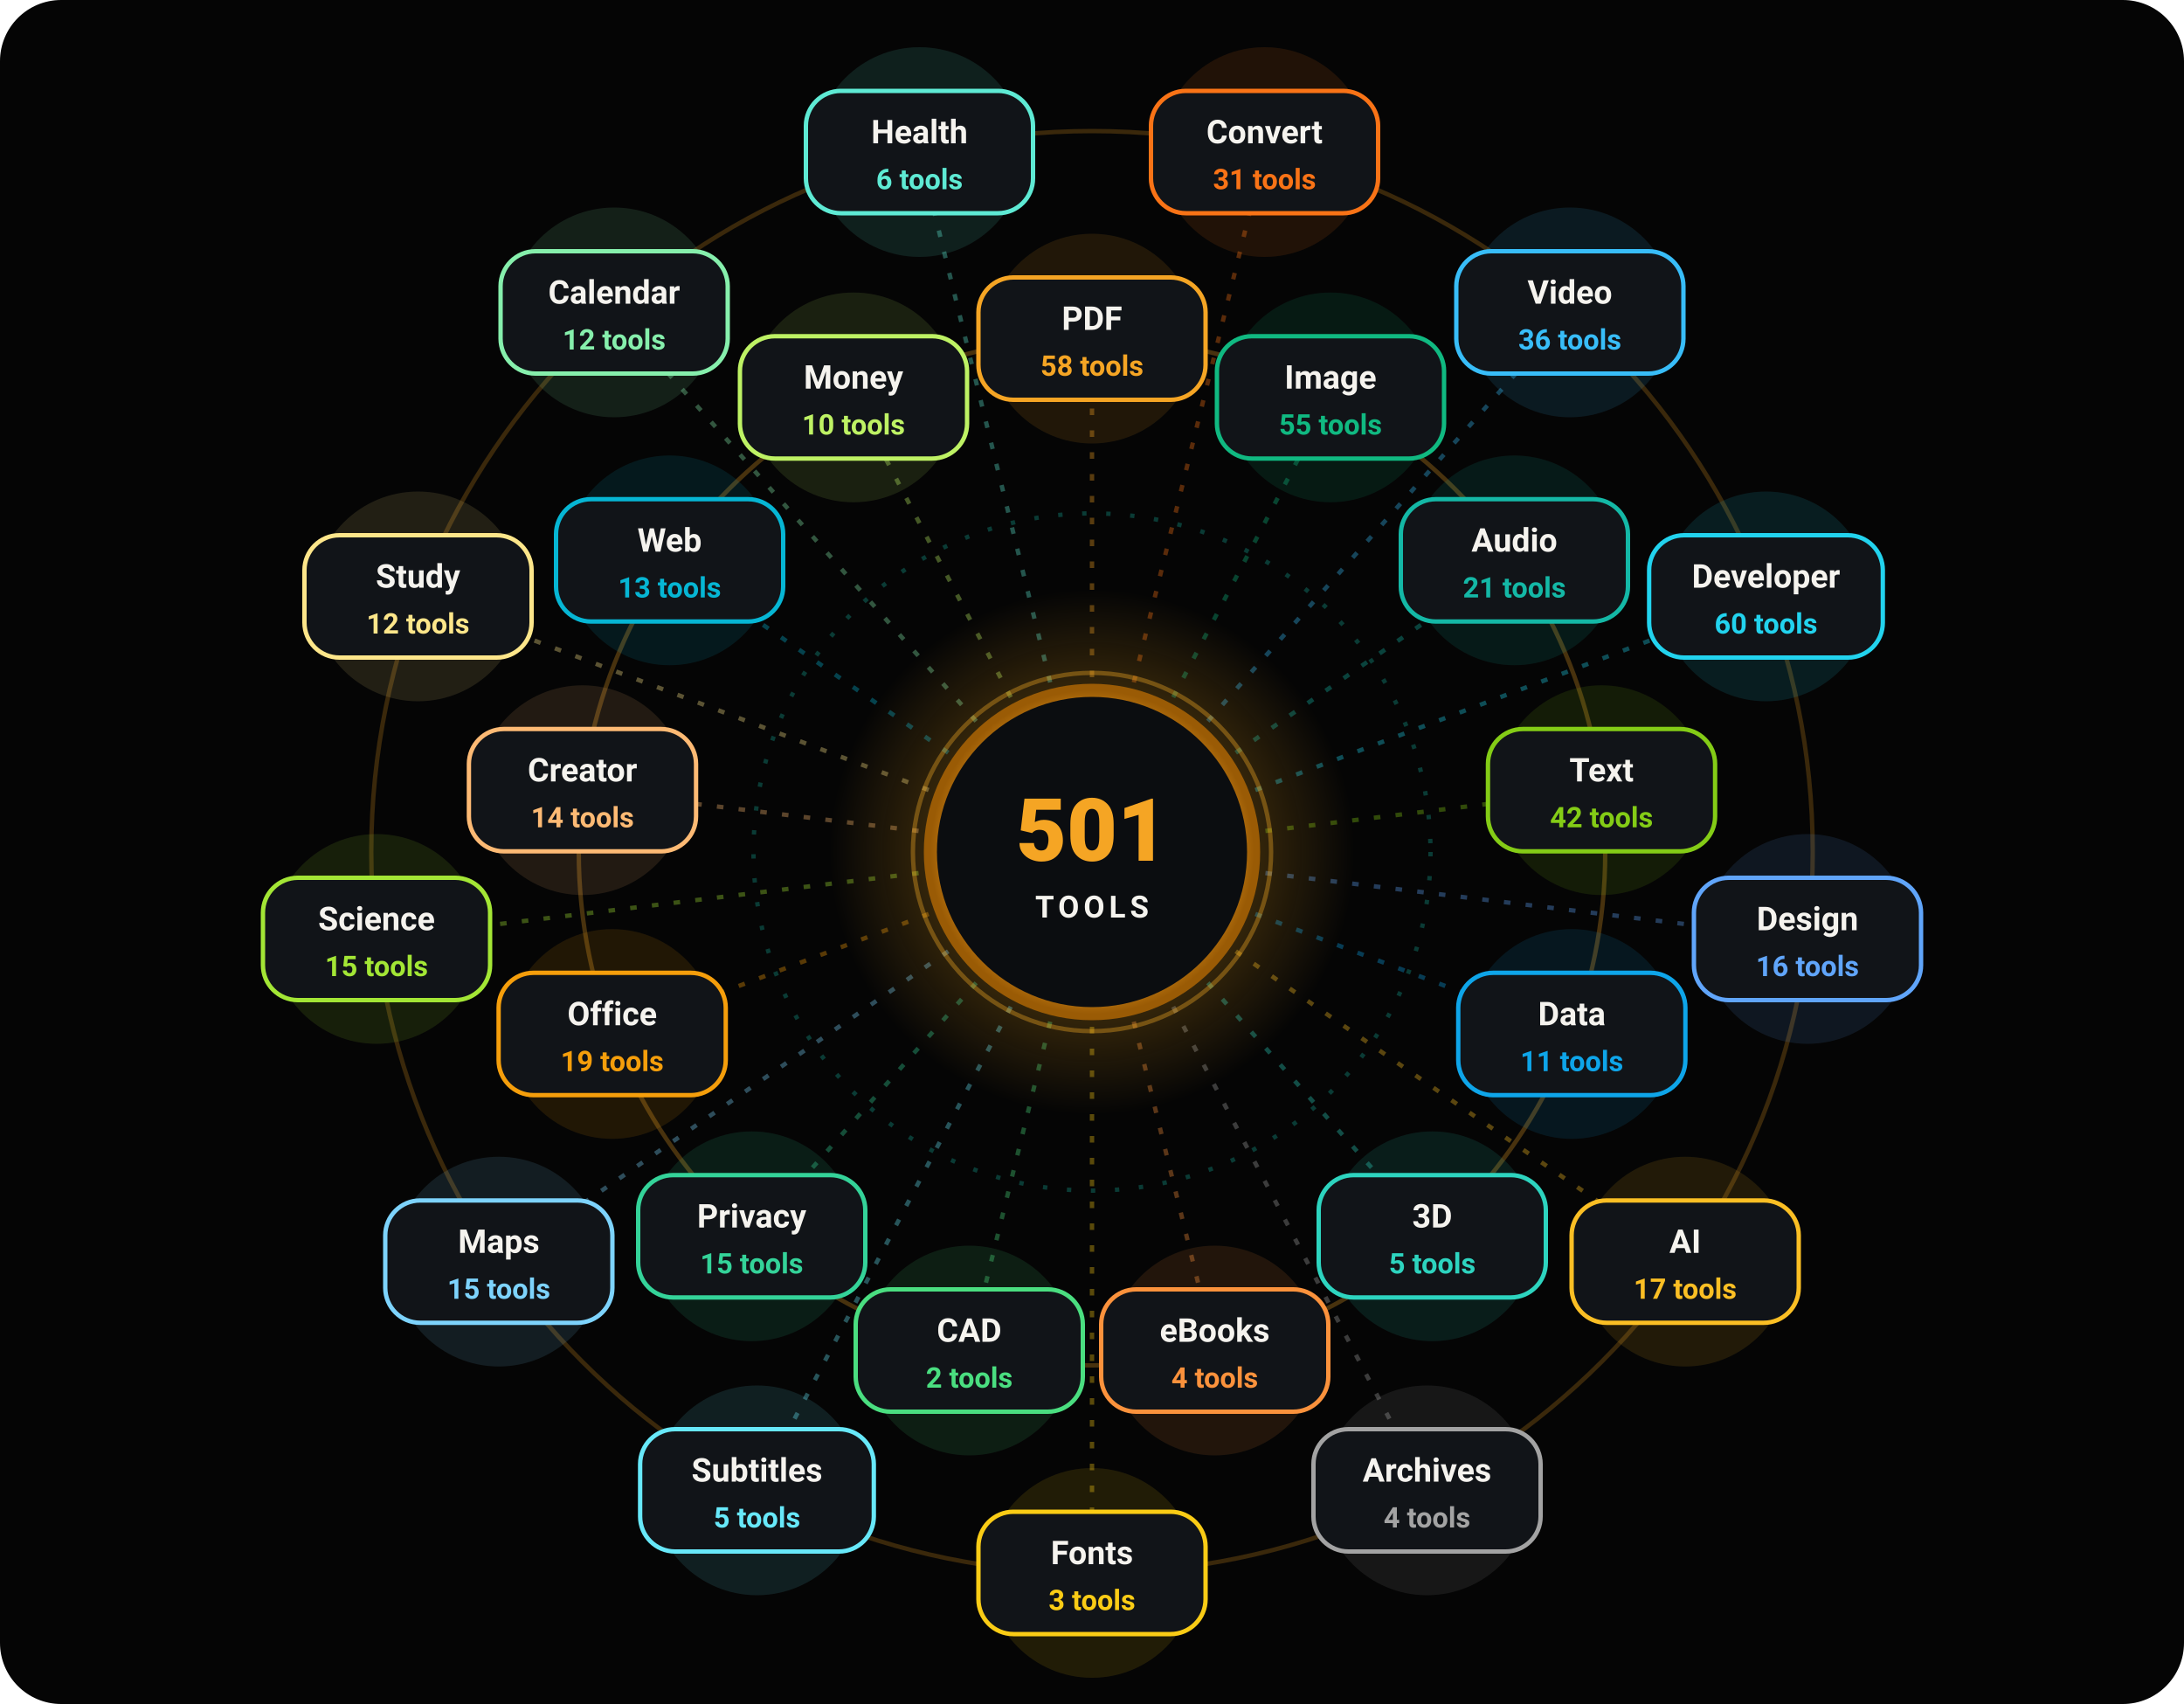
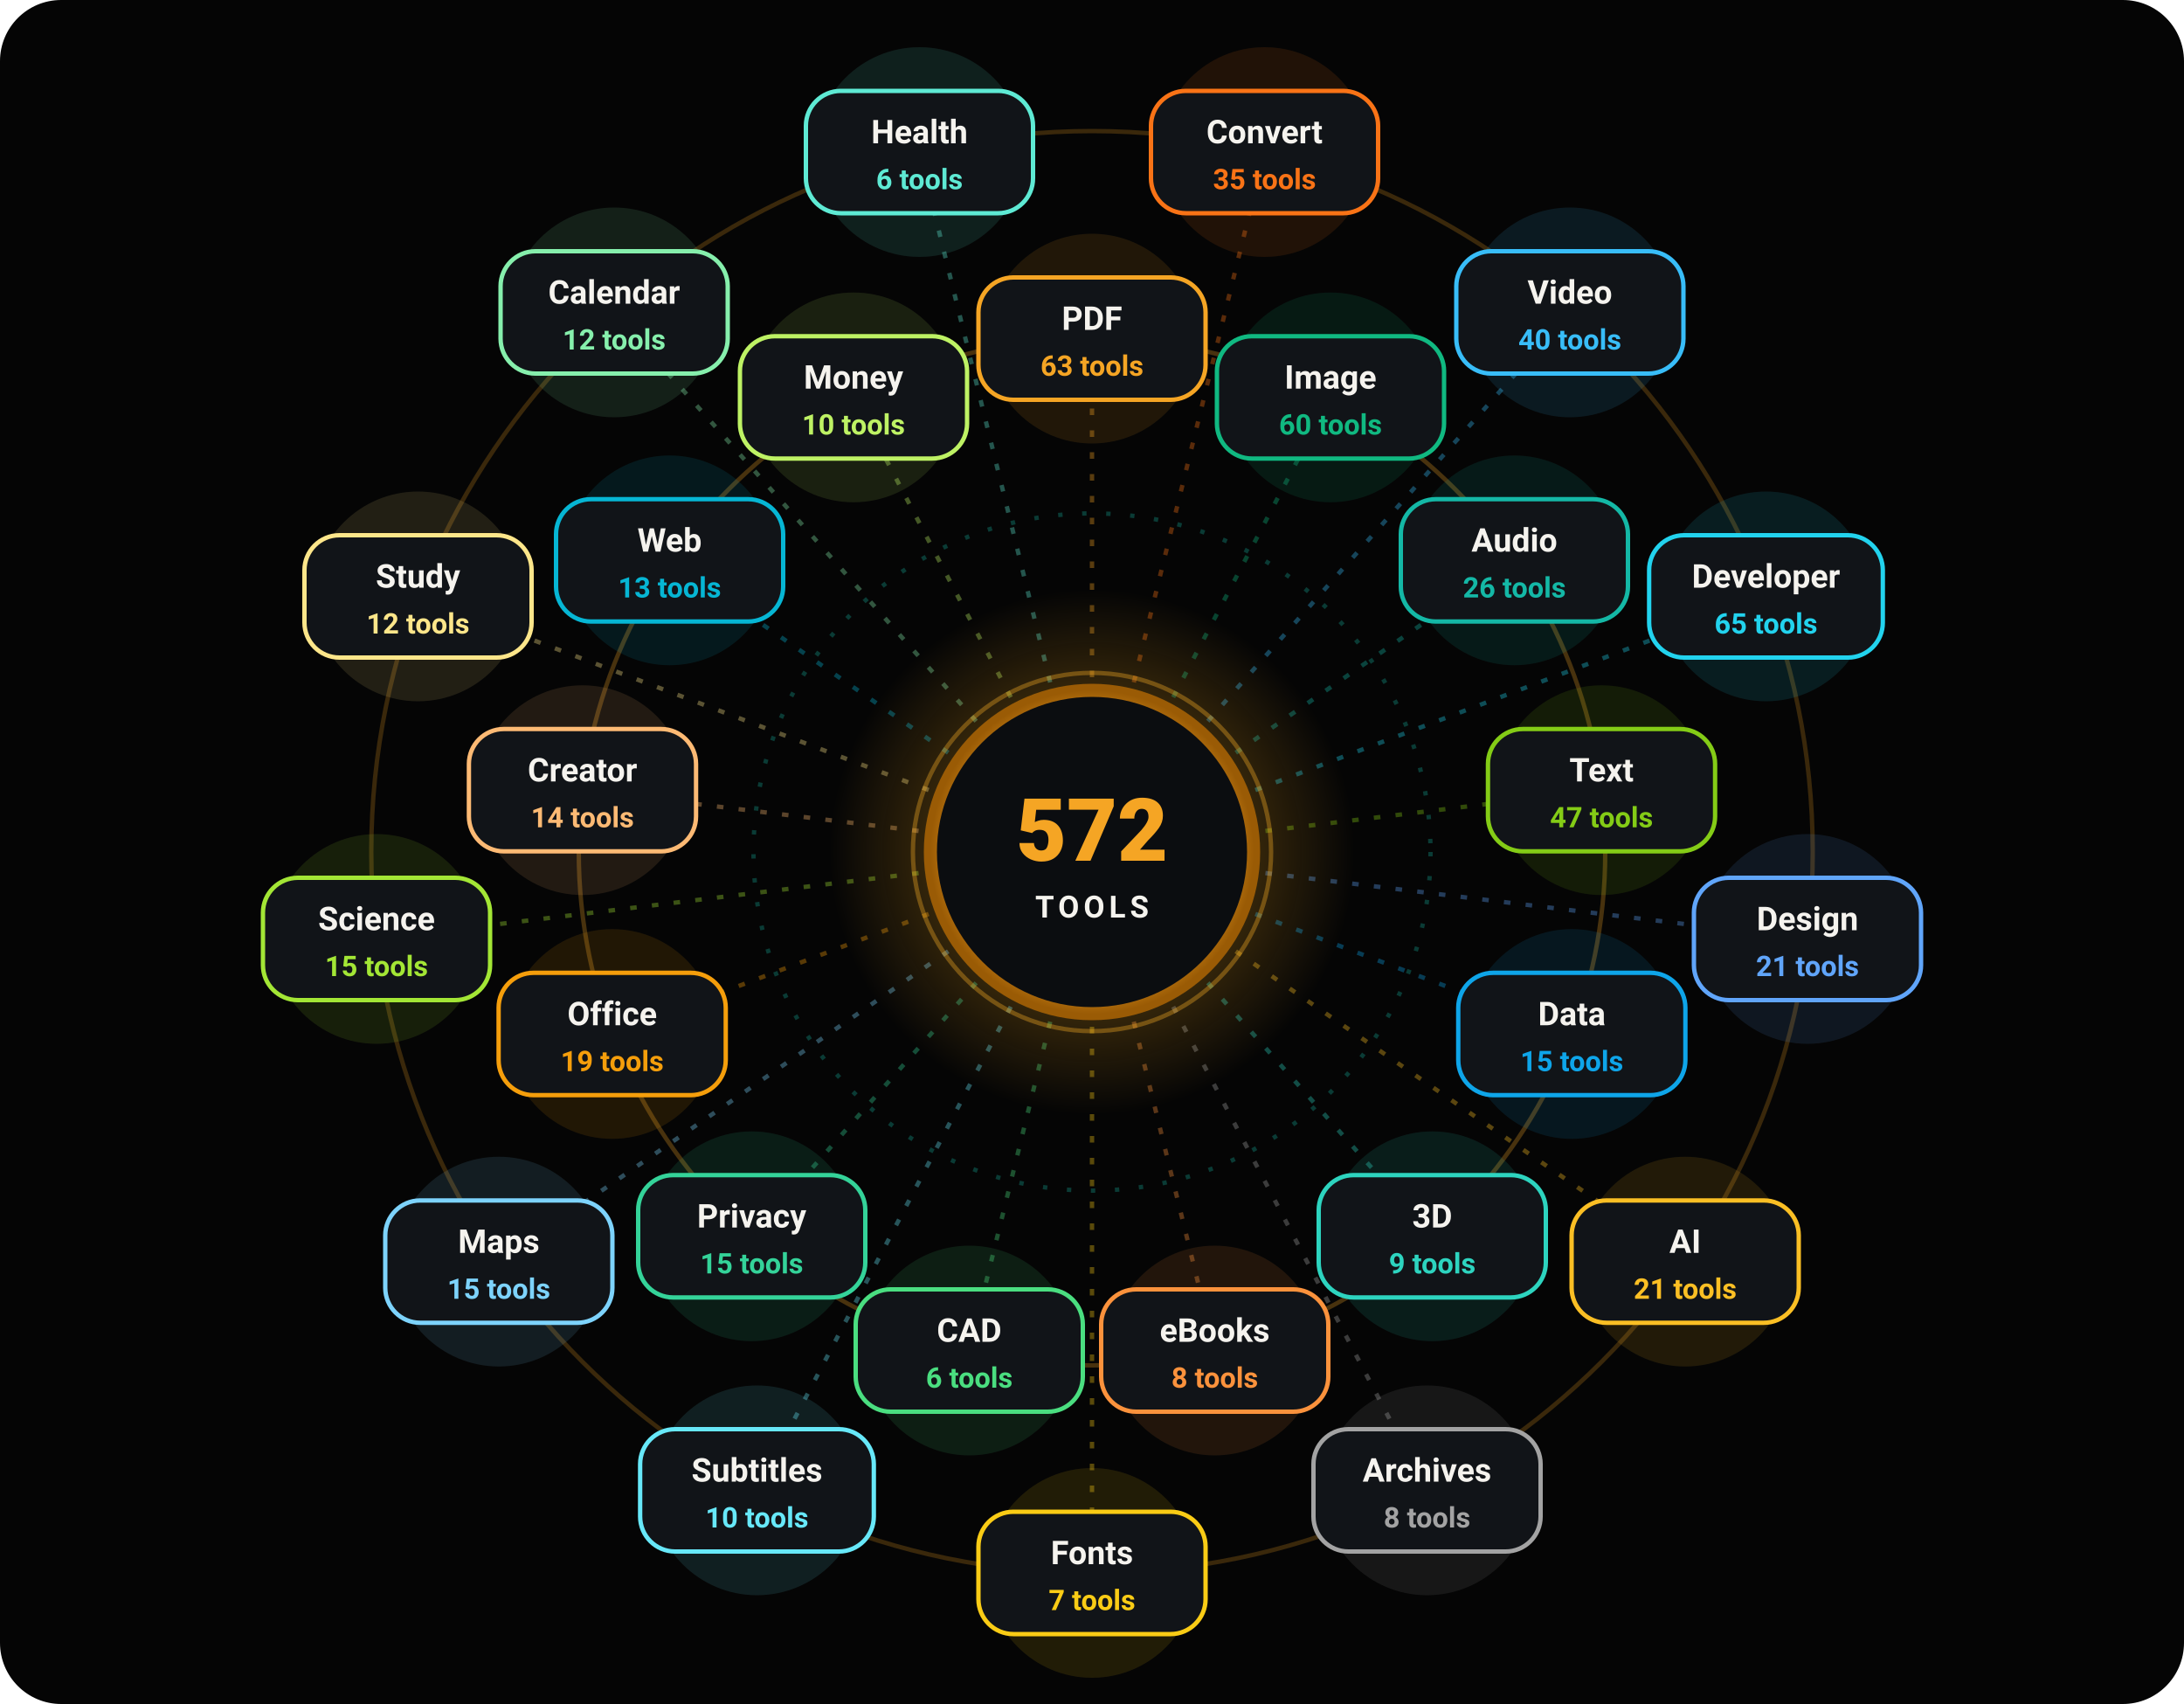
<svg xmlns="http://www.w3.org/2000/svg" width="1000" height="780" viewBox="0 0 1000 780" role="img" aria-label="26 tool categories orbiting the OpenFile core">
  <defs>
    <radialGradient id="core">
      <stop offset="0" stop-color="#FFB224" />
      <stop offset=".7" stop-color="#F5A524" />
      <stop offset="1" stop-color="#9A5B05" />
    </radialGradient>
    <radialGradient id="halo">
      <stop offset="0" stop-color="#FFB224" stop-opacity=".5" />
      <stop offset="1" stop-color="#FFB224" stop-opacity="0" />
    </radialGradient>
  </defs>
  <g font-family="system-ui,-apple-system,'Segoe UI',Roboto,Helvetica,Arial,sans-serif">
    <rect width="1000" height="780" rx="28" fill="#050505" />
    <circle cx="500" cy="390" r="330" fill="none" stroke="#F5A524" stroke-opacity=".22" stroke-width="2" />
    <circle cx="500" cy="390" r="235" fill="none" stroke="#F5A524" stroke-opacity=".28" stroke-width="2" />
    <circle cx="500" cy="390" r="155" fill="none" stroke="#14B8A6" stroke-opacity=".3" stroke-dasharray="2 9" stroke-width="2">
      <animateTransform attributeName="transform" type="rotate" from="360 500 390" to="0 500 390" dur="40s" repeatCount="indefinite" />
    </circle>
    <g transform="translate(500 390)">
      <g>
        <animateTransform attributeName="transform" type="rotate" from="0" to="360" dur="80s" repeatCount="indefinite" />
        <line x1="0" y1="0" x2="0" y2="-235" stroke="#F5A524" stroke-opacity=".35" stroke-width="2" stroke-dasharray="3 7">
          <animate attributeName="stroke-dashoffset" from="0" to="-20" dur="1.2s" repeatCount="indefinite" />
        </line>
        <line x1="0" y1="0" x2="79" y2="-320.4" stroke="#F97316" stroke-opacity=".35" stroke-width="2" stroke-dasharray="3 7">
          <animate attributeName="stroke-dashoffset" from="0" to="-20" dur="1.2s" repeatCount="indefinite" />
        </line>
        <line x1="0" y1="0" x2="109.2" y2="-208.1" stroke="#10B981" stroke-opacity=".35" stroke-width="2" stroke-dasharray="3 7">
          <animate attributeName="stroke-dashoffset" from="0" to="-20" dur="1.2s" repeatCount="indefinite" />
        </line>
        <line x1="0" y1="0" x2="218.8" y2="-247" stroke="#38BDF8" stroke-opacity=".35" stroke-width="2" stroke-dasharray="3 7">
          <animate attributeName="stroke-dashoffset" from="0" to="-20" dur="1.2s" repeatCount="indefinite" />
        </line>
        <line x1="0" y1="0" x2="193.4" y2="-133.5" stroke="#14B8A6" stroke-opacity=".35" stroke-width="2" stroke-dasharray="3 7">
          <animate attributeName="stroke-dashoffset" from="0" to="-20" dur="1.2s" repeatCount="indefinite" />
        </line>
        <line x1="0" y1="0" x2="308.6" y2="-117" stroke="#22D3EE" stroke-opacity=".35" stroke-width="2" stroke-dasharray="3 7">
          <animate attributeName="stroke-dashoffset" from="0" to="-20" dur="1.2s" repeatCount="indefinite" />
        </line>
        <line x1="0" y1="0" x2="233.3" y2="-28.3" stroke="#84CC16" stroke-opacity=".35" stroke-width="2" stroke-dasharray="3 7">
          <animate attributeName="stroke-dashoffset" from="0" to="-20" dur="1.2s" repeatCount="indefinite" />
        </line>
        <line x1="0" y1="0" x2="327.6" y2="39.8" stroke="#60A5FA" stroke-opacity=".35" stroke-width="2" stroke-dasharray="3 7">
          <animate attributeName="stroke-dashoffset" from="0" to="-20" dur="1.2s" repeatCount="indefinite" />
        </line>
        <line x1="0" y1="0" x2="219.7" y2="83.3" stroke="#0EA5E9" stroke-opacity=".35" stroke-width="2" stroke-dasharray="3 7">
          <animate attributeName="stroke-dashoffset" from="0" to="-20" dur="1.2s" repeatCount="indefinite" />
        </line>
        <line x1="0" y1="0" x2="271.6" y2="187.5" stroke="#FBBF24" stroke-opacity=".35" stroke-width="2" stroke-dasharray="3 7">
          <animate attributeName="stroke-dashoffset" from="0" to="-20" dur="1.2s" repeatCount="indefinite" />
        </line>
        <line x1="0" y1="0" x2="155.8" y2="175.9" stroke="#2DD4BF" stroke-opacity=".35" stroke-width="2" stroke-dasharray="3 7">
          <animate attributeName="stroke-dashoffset" from="0" to="-20" dur="1.2s" repeatCount="indefinite" />
        </line>
        <line x1="0" y1="0" x2="153.4" y2="292.2" stroke="#A3A3A3" stroke-opacity=".35" stroke-width="2" stroke-dasharray="3 7">
          <animate attributeName="stroke-dashoffset" from="0" to="-20" dur="1.2s" repeatCount="indefinite" />
        </line>
        <line x1="0" y1="0" x2="56.2" y2="228.2" stroke="#FB923C" stroke-opacity=".35" stroke-width="2" stroke-dasharray="3 7">
          <animate attributeName="stroke-dashoffset" from="0" to="-20" dur="1.2s" repeatCount="indefinite" />
        </line>
        <line x1="0" y1="0" x2="0" y2="330" stroke="#FACC15" stroke-opacity=".35" stroke-width="2" stroke-dasharray="3 7">
          <animate attributeName="stroke-dashoffset" from="0" to="-20" dur="1.2s" repeatCount="indefinite" />
        </line>
        <line x1="0" y1="0" x2="-56.2" y2="228.2" stroke="#4ADE80" stroke-opacity=".35" stroke-width="2" stroke-dasharray="3 7">
          <animate attributeName="stroke-dashoffset" from="0" to="-20" dur="1.2s" repeatCount="indefinite" />
        </line>
        <line x1="0" y1="0" x2="-153.4" y2="292.2" stroke="#67E8F9" stroke-opacity=".35" stroke-width="2" stroke-dasharray="3 7">
          <animate attributeName="stroke-dashoffset" from="0" to="-20" dur="1.2s" repeatCount="indefinite" />
        </line>
        <line x1="0" y1="0" x2="-155.8" y2="175.9" stroke="#34D399" stroke-opacity=".35" stroke-width="2" stroke-dasharray="3 7">
          <animate attributeName="stroke-dashoffset" from="0" to="-20" dur="1.2s" repeatCount="indefinite" />
        </line>
        <line x1="0" y1="0" x2="-271.6" y2="187.5" stroke="#7DD3FC" stroke-opacity=".35" stroke-width="2" stroke-dasharray="3 7">
          <animate attributeName="stroke-dashoffset" from="0" to="-20" dur="1.2s" repeatCount="indefinite" />
        </line>
        <line x1="0" y1="0" x2="-219.7" y2="83.3" stroke="#F59E0B" stroke-opacity=".35" stroke-width="2" stroke-dasharray="3 7">
          <animate attributeName="stroke-dashoffset" from="0" to="-20" dur="1.2s" repeatCount="indefinite" />
        </line>
        <line x1="0" y1="0" x2="-327.6" y2="39.8" stroke="#A3E635" stroke-opacity=".35" stroke-width="2" stroke-dasharray="3 7">
          <animate attributeName="stroke-dashoffset" from="0" to="-20" dur="1.2s" repeatCount="indefinite" />
        </line>
        <line x1="0" y1="0" x2="-233.3" y2="-28.3" stroke="#FDBA74" stroke-opacity=".35" stroke-width="2" stroke-dasharray="3 7">
          <animate attributeName="stroke-dashoffset" from="0" to="-20" dur="1.2s" repeatCount="indefinite" />
        </line>
        <line x1="0" y1="0" x2="-308.6" y2="-117" stroke="#FDE68A" stroke-opacity=".35" stroke-width="2" stroke-dasharray="3 7">
          <animate attributeName="stroke-dashoffset" from="0" to="-20" dur="1.2s" repeatCount="indefinite" />
        </line>
        <line x1="0" y1="0" x2="-193.4" y2="-133.5" stroke="#06B6D4" stroke-opacity=".35" stroke-width="2" stroke-dasharray="3 7">
          <animate attributeName="stroke-dashoffset" from="0" to="-20" dur="1.2s" repeatCount="indefinite" />
        </line>
        <line x1="0" y1="0" x2="-218.8" y2="-247" stroke="#86EFAC" stroke-opacity=".35" stroke-width="2" stroke-dasharray="3 7">
          <animate attributeName="stroke-dashoffset" from="0" to="-20" dur="1.2s" repeatCount="indefinite" />
        </line>
        <line x1="0" y1="0" x2="-109.2" y2="-208.1" stroke="#BEF264" stroke-opacity=".35" stroke-width="2" stroke-dasharray="3 7">
          <animate attributeName="stroke-dashoffset" from="0" to="-20" dur="1.2s" repeatCount="indefinite" />
        </line>
        <line x1="0" y1="0" x2="-79" y2="-320.4" stroke="#5EEAD4" stroke-opacity=".35" stroke-width="2" stroke-dasharray="3 7">
          <animate attributeName="stroke-dashoffset" from="0" to="-20" dur="1.2s" repeatCount="indefinite" />
        </line>
        <g transform="translate(0 -235)">
          <g>
            <animateTransform attributeName="transform" type="rotate" from="0" to="-360" dur="80s" repeatCount="indefinite" />
            <circle r="48" fill="#F5A524" opacity=".12">
              <animate attributeName="r" values="42;52;42" dur="3s" begin="-0.0s" repeatCount="indefinite" />
            </circle>
            <rect x="-52.0" y="-28" width="104" height="56" rx="16" fill="#111418" stroke="#F5A524" stroke-width="2" />
            <text y="-4" text-anchor="middle" font-size="15" font-weight="700" fill="#F5F3EE">PDF</text>
-             <text y="17" text-anchor="middle" font-size="13" font-weight="600" fill="#F5A524">58 tools</text>
+             <text y="17" text-anchor="middle" font-size="13" font-weight="600" fill="#F5A524">63 tools</text>
          </g>
        </g>
        <g transform="translate(79 -320.4)">
          <g>
            <animateTransform attributeName="transform" type="rotate" from="0" to="-360" dur="80s" repeatCount="indefinite" />
            <circle r="48" fill="#F97316" opacity=".12">
              <animate attributeName="r" values="42;52;42" dur="3s" begin="-0.3s" repeatCount="indefinite" />
            </circle>
            <rect x="-52.0" y="-28" width="104" height="56" rx="16" fill="#111418" stroke="#F97316" stroke-width="2" />
            <text y="-4" text-anchor="middle" font-size="15" font-weight="700" fill="#F5F3EE">Convert</text>
-             <text y="17" text-anchor="middle" font-size="13" font-weight="600" fill="#F97316">31 tools</text>
+             <text y="17" text-anchor="middle" font-size="13" font-weight="600" fill="#F97316">35 tools</text>
          </g>
        </g>
        <g transform="translate(109.2 -208.1)">
          <g>
            <animateTransform attributeName="transform" type="rotate" from="0" to="-360" dur="80s" repeatCount="indefinite" />
            <circle r="48" fill="#10B981" opacity=".12">
              <animate attributeName="r" values="42;52;42" dur="3s" begin="-0.6s" repeatCount="indefinite" />
            </circle>
            <rect x="-52.0" y="-28" width="104" height="56" rx="16" fill="#111418" stroke="#10B981" stroke-width="2" />
            <text y="-4" text-anchor="middle" font-size="15" font-weight="700" fill="#F5F3EE">Image</text>
-             <text y="17" text-anchor="middle" font-size="13" font-weight="600" fill="#10B981">55 tools</text>
+             <text y="17" text-anchor="middle" font-size="13" font-weight="600" fill="#10B981">60 tools</text>
          </g>
        </g>
        <g transform="translate(218.8 -247)">
          <g>
            <animateTransform attributeName="transform" type="rotate" from="0" to="-360" dur="80s" repeatCount="indefinite" />
            <circle r="48" fill="#38BDF8" opacity=".12">
              <animate attributeName="r" values="42;52;42" dur="3s" begin="-0.9s" repeatCount="indefinite" />
            </circle>
            <rect x="-52.0" y="-28" width="104" height="56" rx="16" fill="#111418" stroke="#38BDF8" stroke-width="2" />
            <text y="-4" text-anchor="middle" font-size="15" font-weight="700" fill="#F5F3EE">Video</text>
-             <text y="17" text-anchor="middle" font-size="13" font-weight="600" fill="#38BDF8">36 tools</text>
+             <text y="17" text-anchor="middle" font-size="13" font-weight="600" fill="#38BDF8">40 tools</text>
          </g>
        </g>
        <g transform="translate(193.4 -133.5)">
          <g>
            <animateTransform attributeName="transform" type="rotate" from="0" to="-360" dur="80s" repeatCount="indefinite" />
            <circle r="48" fill="#14B8A6" opacity=".12">
              <animate attributeName="r" values="42;52;42" dur="3s" begin="-1.2s" repeatCount="indefinite" />
            </circle>
            <rect x="-52.0" y="-28" width="104" height="56" rx="16" fill="#111418" stroke="#14B8A6" stroke-width="2" />
            <text y="-4" text-anchor="middle" font-size="15" font-weight="700" fill="#F5F3EE">Audio</text>
-             <text y="17" text-anchor="middle" font-size="13" font-weight="600" fill="#14B8A6">21 tools</text>
+             <text y="17" text-anchor="middle" font-size="13" font-weight="600" fill="#14B8A6">26 tools</text>
          </g>
        </g>
        <g transform="translate(308.6 -117)">
          <g>
            <animateTransform attributeName="transform" type="rotate" from="0" to="-360" dur="80s" repeatCount="indefinite" />
            <circle r="48" fill="#22D3EE" opacity=".12">
              <animate attributeName="r" values="42;52;42" dur="3s" begin="-1.5s" repeatCount="indefinite" />
            </circle>
            <rect x="-53.5" y="-28" width="107" height="56" rx="16" fill="#111418" stroke="#22D3EE" stroke-width="2" />
            <text y="-4" text-anchor="middle" font-size="15" font-weight="700" fill="#F5F3EE">Developer</text>
-             <text y="17" text-anchor="middle" font-size="13" font-weight="600" fill="#22D3EE">60 tools</text>
+             <text y="17" text-anchor="middle" font-size="13" font-weight="600" fill="#22D3EE">65 tools</text>
          </g>
        </g>
        <g transform="translate(233.3 -28.3)">
          <g>
            <animateTransform attributeName="transform" type="rotate" from="0" to="-360" dur="80s" repeatCount="indefinite" />
            <circle r="48" fill="#84CC16" opacity=".12">
              <animate attributeName="r" values="42;52;42" dur="3s" begin="-1.8s" repeatCount="indefinite" />
            </circle>
            <rect x="-52.0" y="-28" width="104" height="56" rx="16" fill="#111418" stroke="#84CC16" stroke-width="2" />
            <text y="-4" text-anchor="middle" font-size="15" font-weight="700" fill="#F5F3EE">Text</text>
-             <text y="17" text-anchor="middle" font-size="13" font-weight="600" fill="#84CC16">42 tools</text>
+             <text y="17" text-anchor="middle" font-size="13" font-weight="600" fill="#84CC16">47 tools</text>
          </g>
        </g>
        <g transform="translate(327.6 39.8)">
          <g>
            <animateTransform attributeName="transform" type="rotate" from="0" to="-360" dur="80s" repeatCount="indefinite" />
            <circle r="48" fill="#60A5FA" opacity=".12">
              <animate attributeName="r" values="42;52;42" dur="3s" begin="-2.1s" repeatCount="indefinite" />
            </circle>
            <rect x="-52.0" y="-28" width="104" height="56" rx="16" fill="#111418" stroke="#60A5FA" stroke-width="2" />
            <text y="-4" text-anchor="middle" font-size="15" font-weight="700" fill="#F5F3EE">Design</text>
-             <text y="17" text-anchor="middle" font-size="13" font-weight="600" fill="#60A5FA">16 tools</text>
+             <text y="17" text-anchor="middle" font-size="13" font-weight="600" fill="#60A5FA">21 tools</text>
          </g>
        </g>
        <g transform="translate(219.7 83.3)">
          <g>
            <animateTransform attributeName="transform" type="rotate" from="0" to="-360" dur="80s" repeatCount="indefinite" />
            <circle r="48" fill="#0EA5E9" opacity=".12">
              <animate attributeName="r" values="42;52;42" dur="3s" begin="-2.4s" repeatCount="indefinite" />
            </circle>
            <rect x="-52.0" y="-28" width="104" height="56" rx="16" fill="#111418" stroke="#0EA5E9" stroke-width="2" />
            <text y="-4" text-anchor="middle" font-size="15" font-weight="700" fill="#F5F3EE">Data</text>
-             <text y="17" text-anchor="middle" font-size="13" font-weight="600" fill="#0EA5E9">11 tools</text>
+             <text y="17" text-anchor="middle" font-size="13" font-weight="600" fill="#0EA5E9">15 tools</text>
          </g>
        </g>
        <g transform="translate(271.6 187.5)">
          <g>
            <animateTransform attributeName="transform" type="rotate" from="0" to="-360" dur="80s" repeatCount="indefinite" />
            <circle r="48" fill="#FBBF24" opacity=".12">
              <animate attributeName="r" values="42;52;42" dur="3s" begin="-2.7s" repeatCount="indefinite" />
            </circle>
            <rect x="-52.0" y="-28" width="104" height="56" rx="16" fill="#111418" stroke="#FBBF24" stroke-width="2" />
            <text y="-4" text-anchor="middle" font-size="15" font-weight="700" fill="#F5F3EE">AI</text>
-             <text y="17" text-anchor="middle" font-size="13" font-weight="600" fill="#FBBF24">17 tools</text>
+             <text y="17" text-anchor="middle" font-size="13" font-weight="600" fill="#FBBF24">21 tools</text>
          </g>
        </g>
        <g transform="translate(155.8 175.9)">
          <g>
            <animateTransform attributeName="transform" type="rotate" from="0" to="-360" dur="80s" repeatCount="indefinite" />
            <circle r="48" fill="#2DD4BF" opacity=".12">
              <animate attributeName="r" values="42;52;42" dur="3s" begin="-3.0s" repeatCount="indefinite" />
            </circle>
            <rect x="-52.0" y="-28" width="104" height="56" rx="16" fill="#111418" stroke="#2DD4BF" stroke-width="2" />
            <text y="-4" text-anchor="middle" font-size="15" font-weight="700" fill="#F5F3EE">3D</text>
-             <text y="17" text-anchor="middle" font-size="13" font-weight="600" fill="#2DD4BF">5 tools</text>
+             <text y="17" text-anchor="middle" font-size="13" font-weight="600" fill="#2DD4BF">9 tools</text>
          </g>
        </g>
        <g transform="translate(153.4 292.2)">
          <g>
            <animateTransform attributeName="transform" type="rotate" from="0" to="-360" dur="80s" repeatCount="indefinite" />
            <circle r="48" fill="#A3A3A3" opacity=".12">
              <animate attributeName="r" values="42;52;42" dur="3s" begin="-3.3s" repeatCount="indefinite" />
            </circle>
            <rect x="-52.0" y="-28" width="104" height="56" rx="16" fill="#111418" stroke="#A3A3A3" stroke-width="2" />
            <text y="-4" text-anchor="middle" font-size="15" font-weight="700" fill="#F5F3EE">Archives</text>
-             <text y="17" text-anchor="middle" font-size="13" font-weight="600" fill="#A3A3A3">4 tools</text>
+             <text y="17" text-anchor="middle" font-size="13" font-weight="600" fill="#A3A3A3">8 tools</text>
          </g>
        </g>
        <g transform="translate(56.2 228.2)">
          <g>
            <animateTransform attributeName="transform" type="rotate" from="0" to="-360" dur="80s" repeatCount="indefinite" />
            <circle r="48" fill="#FB923C" opacity=".12">
              <animate attributeName="r" values="42;52;42" dur="3s" begin="-3.6s" repeatCount="indefinite" />
            </circle>
            <rect x="-52.0" y="-28" width="104" height="56" rx="16" fill="#111418" stroke="#FB923C" stroke-width="2" />
            <text y="-4" text-anchor="middle" font-size="15" font-weight="700" fill="#F5F3EE">eBooks</text>
-             <text y="17" text-anchor="middle" font-size="13" font-weight="600" fill="#FB923C">4 tools</text>
+             <text y="17" text-anchor="middle" font-size="13" font-weight="600" fill="#FB923C">8 tools</text>
          </g>
        </g>
        <g transform="translate(0 330)">
          <g>
            <animateTransform attributeName="transform" type="rotate" from="0" to="-360" dur="80s" repeatCount="indefinite" />
            <circle r="48" fill="#FACC15" opacity=".12">
              <animate attributeName="r" values="42;52;42" dur="3s" begin="-3.9s" repeatCount="indefinite" />
            </circle>
            <rect x="-52.0" y="-28" width="104" height="56" rx="16" fill="#111418" stroke="#FACC15" stroke-width="2" />
            <text y="-4" text-anchor="middle" font-size="15" font-weight="700" fill="#F5F3EE">Fonts</text>
-             <text y="17" text-anchor="middle" font-size="13" font-weight="600" fill="#FACC15">3 tools</text>
+             <text y="17" text-anchor="middle" font-size="13" font-weight="600" fill="#FACC15">7 tools</text>
          </g>
        </g>
        <g transform="translate(-56.2 228.2)">
          <g>
            <animateTransform attributeName="transform" type="rotate" from="0" to="-360" dur="80s" repeatCount="indefinite" />
            <circle r="48" fill="#4ADE80" opacity=".12">
              <animate attributeName="r" values="42;52;42" dur="3s" begin="-4.2s" repeatCount="indefinite" />
            </circle>
            <rect x="-52.0" y="-28" width="104" height="56" rx="16" fill="#111418" stroke="#4ADE80" stroke-width="2" />
            <text y="-4" text-anchor="middle" font-size="15" font-weight="700" fill="#F5F3EE">CAD</text>
-             <text y="17" text-anchor="middle" font-size="13" font-weight="600" fill="#4ADE80">2 tools</text>
+             <text y="17" text-anchor="middle" font-size="13" font-weight="600" fill="#4ADE80">6 tools</text>
          </g>
        </g>
        <g transform="translate(-153.4 292.2)">
          <g>
            <animateTransform attributeName="transform" type="rotate" from="0" to="-360" dur="80s" repeatCount="indefinite" />
            <circle r="48" fill="#67E8F9" opacity=".12">
              <animate attributeName="r" values="42;52;42" dur="3s" begin="-4.5s" repeatCount="indefinite" />
            </circle>
            <rect x="-53.5" y="-28" width="107" height="56" rx="16" fill="#111418" stroke="#67E8F9" stroke-width="2" />
            <text y="-4" text-anchor="middle" font-size="15" font-weight="700" fill="#F5F3EE">Subtitles</text>
-             <text y="17" text-anchor="middle" font-size="13" font-weight="600" fill="#67E8F9">5 tools</text>
+             <text y="17" text-anchor="middle" font-size="13" font-weight="600" fill="#67E8F9">10 tools</text>
          </g>
        </g>
        <g transform="translate(-155.8 175.9)">
          <g>
            <animateTransform attributeName="transform" type="rotate" from="0" to="-360" dur="80s" repeatCount="indefinite" />
            <circle r="48" fill="#34D399" opacity=".12">
              <animate attributeName="r" values="42;52;42" dur="3s" begin="-4.8s" repeatCount="indefinite" />
            </circle>
            <rect x="-52.0" y="-28" width="104" height="56" rx="16" fill="#111418" stroke="#34D399" stroke-width="2" />
            <text y="-4" text-anchor="middle" font-size="15" font-weight="700" fill="#F5F3EE">Privacy</text>
            <text y="17" text-anchor="middle" font-size="13" font-weight="600" fill="#34D399">15 tools</text>
          </g>
        </g>
        <g transform="translate(-271.6 187.5)">
          <g>
            <animateTransform attributeName="transform" type="rotate" from="0" to="-360" dur="80s" repeatCount="indefinite" />
            <circle r="48" fill="#7DD3FC" opacity=".12">
              <animate attributeName="r" values="42;52;42" dur="3s" begin="-5.1s" repeatCount="indefinite" />
            </circle>
            <rect x="-52.0" y="-28" width="104" height="56" rx="16" fill="#111418" stroke="#7DD3FC" stroke-width="2" />
            <text y="-4" text-anchor="middle" font-size="15" font-weight="700" fill="#F5F3EE">Maps</text>
            <text y="17" text-anchor="middle" font-size="13" font-weight="600" fill="#7DD3FC">15 tools</text>
          </g>
        </g>
        <g transform="translate(-219.7 83.3)">
          <g>
            <animateTransform attributeName="transform" type="rotate" from="0" to="-360" dur="80s" repeatCount="indefinite" />
            <circle r="48" fill="#F59E0B" opacity=".12">
              <animate attributeName="r" values="42;52;42" dur="3s" begin="-5.4s" repeatCount="indefinite" />
            </circle>
            <rect x="-52.0" y="-28" width="104" height="56" rx="16" fill="#111418" stroke="#F59E0B" stroke-width="2" />
            <text y="-4" text-anchor="middle" font-size="15" font-weight="700" fill="#F5F3EE">Office</text>
            <text y="17" text-anchor="middle" font-size="13" font-weight="600" fill="#F59E0B">19 tools</text>
          </g>
        </g>
        <g transform="translate(-327.6 39.8)">
          <g>
            <animateTransform attributeName="transform" type="rotate" from="0" to="-360" dur="80s" repeatCount="indefinite" />
            <circle r="48" fill="#A3E635" opacity=".12">
              <animate attributeName="r" values="42;52;42" dur="3s" begin="-5.7s" repeatCount="indefinite" />
            </circle>
            <rect x="-52.0" y="-28" width="104" height="56" rx="16" fill="#111418" stroke="#A3E635" stroke-width="2" />
            <text y="-4" text-anchor="middle" font-size="15" font-weight="700" fill="#F5F3EE">Science</text>
            <text y="17" text-anchor="middle" font-size="13" font-weight="600" fill="#A3E635">15 tools</text>
          </g>
        </g>
        <g transform="translate(-233.3 -28.3)">
          <g>
            <animateTransform attributeName="transform" type="rotate" from="0" to="-360" dur="80s" repeatCount="indefinite" />
            <circle r="48" fill="#FDBA74" opacity=".12">
              <animate attributeName="r" values="42;52;42" dur="3s" begin="-6.0s" repeatCount="indefinite" />
            </circle>
            <rect x="-52.0" y="-28" width="104" height="56" rx="16" fill="#111418" stroke="#FDBA74" stroke-width="2" />
            <text y="-4" text-anchor="middle" font-size="15" font-weight="700" fill="#F5F3EE">Creator</text>
            <text y="17" text-anchor="middle" font-size="13" font-weight="600" fill="#FDBA74">14 tools</text>
          </g>
        </g>
        <g transform="translate(-308.6 -117)">
          <g>
            <animateTransform attributeName="transform" type="rotate" from="0" to="-360" dur="80s" repeatCount="indefinite" />
            <circle r="48" fill="#FDE68A" opacity=".12">
              <animate attributeName="r" values="42;52;42" dur="3s" begin="-6.3s" repeatCount="indefinite" />
            </circle>
            <rect x="-52.0" y="-28" width="104" height="56" rx="16" fill="#111418" stroke="#FDE68A" stroke-width="2" />
            <text y="-4" text-anchor="middle" font-size="15" font-weight="700" fill="#F5F3EE">Study</text>
            <text y="17" text-anchor="middle" font-size="13" font-weight="600" fill="#FDE68A">12 tools</text>
          </g>
        </g>
        <g transform="translate(-193.4 -133.5)">
          <g>
            <animateTransform attributeName="transform" type="rotate" from="0" to="-360" dur="80s" repeatCount="indefinite" />
            <circle r="48" fill="#06B6D4" opacity=".12">
              <animate attributeName="r" values="42;52;42" dur="3s" begin="-6.6s" repeatCount="indefinite" />
            </circle>
            <rect x="-52.0" y="-28" width="104" height="56" rx="16" fill="#111418" stroke="#06B6D4" stroke-width="2" />
            <text y="-4" text-anchor="middle" font-size="15" font-weight="700" fill="#F5F3EE">Web</text>
            <text y="17" text-anchor="middle" font-size="13" font-weight="600" fill="#06B6D4">13 tools</text>
          </g>
        </g>
        <g transform="translate(-218.8 -247)">
          <g>
            <animateTransform attributeName="transform" type="rotate" from="0" to="-360" dur="80s" repeatCount="indefinite" />
            <circle r="48" fill="#86EFAC" opacity=".12">
              <animate attributeName="r" values="42;52;42" dur="3s" begin="-6.9s" repeatCount="indefinite" />
            </circle>
            <rect x="-52.0" y="-28" width="104" height="56" rx="16" fill="#111418" stroke="#86EFAC" stroke-width="2" />
            <text y="-4" text-anchor="middle" font-size="15" font-weight="700" fill="#F5F3EE">Calendar</text>
            <text y="17" text-anchor="middle" font-size="13" font-weight="600" fill="#86EFAC">12 tools</text>
          </g>
        </g>
        <g transform="translate(-109.2 -208.1)">
          <g>
            <animateTransform attributeName="transform" type="rotate" from="0" to="-360" dur="80s" repeatCount="indefinite" />
            <circle r="48" fill="#BEF264" opacity=".12">
              <animate attributeName="r" values="42;52;42" dur="3s" begin="-7.2s" repeatCount="indefinite" />
            </circle>
            <rect x="-52.0" y="-28" width="104" height="56" rx="16" fill="#111418" stroke="#BEF264" stroke-width="2" />
            <text y="-4" text-anchor="middle" font-size="15" font-weight="700" fill="#F5F3EE">Money</text>
            <text y="17" text-anchor="middle" font-size="13" font-weight="600" fill="#BEF264">10 tools</text>
          </g>
        </g>
        <g transform="translate(-79 -320.4)">
          <g>
            <animateTransform attributeName="transform" type="rotate" from="0" to="-360" dur="80s" repeatCount="indefinite" />
            <circle r="48" fill="#5EEAD4" opacity=".12">
              <animate attributeName="r" values="42;52;42" dur="3s" begin="-7.5s" repeatCount="indefinite" />
            </circle>
            <rect x="-52.0" y="-28" width="104" height="56" rx="16" fill="#111418" stroke="#5EEAD4" stroke-width="2" />
            <text y="-4" text-anchor="middle" font-size="15" font-weight="700" fill="#F5F3EE">Health</text>
            <text y="17" text-anchor="middle" font-size="13" font-weight="600" fill="#5EEAD4">6 tools</text>
          </g>
        </g>
      </g>
    </g>
    <circle cx="500" cy="390" r="120" fill="url(#halo)">
      <animate attributeName="r" values="100;135;100" dur="4s" repeatCount="indefinite" />
    </circle>
    <circle cx="500" cy="390" r="74" fill="#0B0D10" stroke="url(#core)" stroke-width="6" />
    <circle cx="500" cy="390" r="82" fill="none" stroke="#FFB224" stroke-opacity=".35" stroke-width="2">
      <animate attributeName="stroke-opacity" values=".15;.6;.15" dur="3s" repeatCount="indefinite" />
    </circle>
-     <text x="500" y="394" text-anchor="middle" font-size="40" font-weight="800" fill="#F5A524">501</text>
+     <text x="500" y="394" text-anchor="middle" font-size="40" font-weight="800" fill="#F5A524">572</text>
    <text x="500" y="420" text-anchor="middle" font-size="14" font-weight="600" letter-spacing="2" fill="#F5F3EE">TOOLS</text>
  </g>
</svg>
